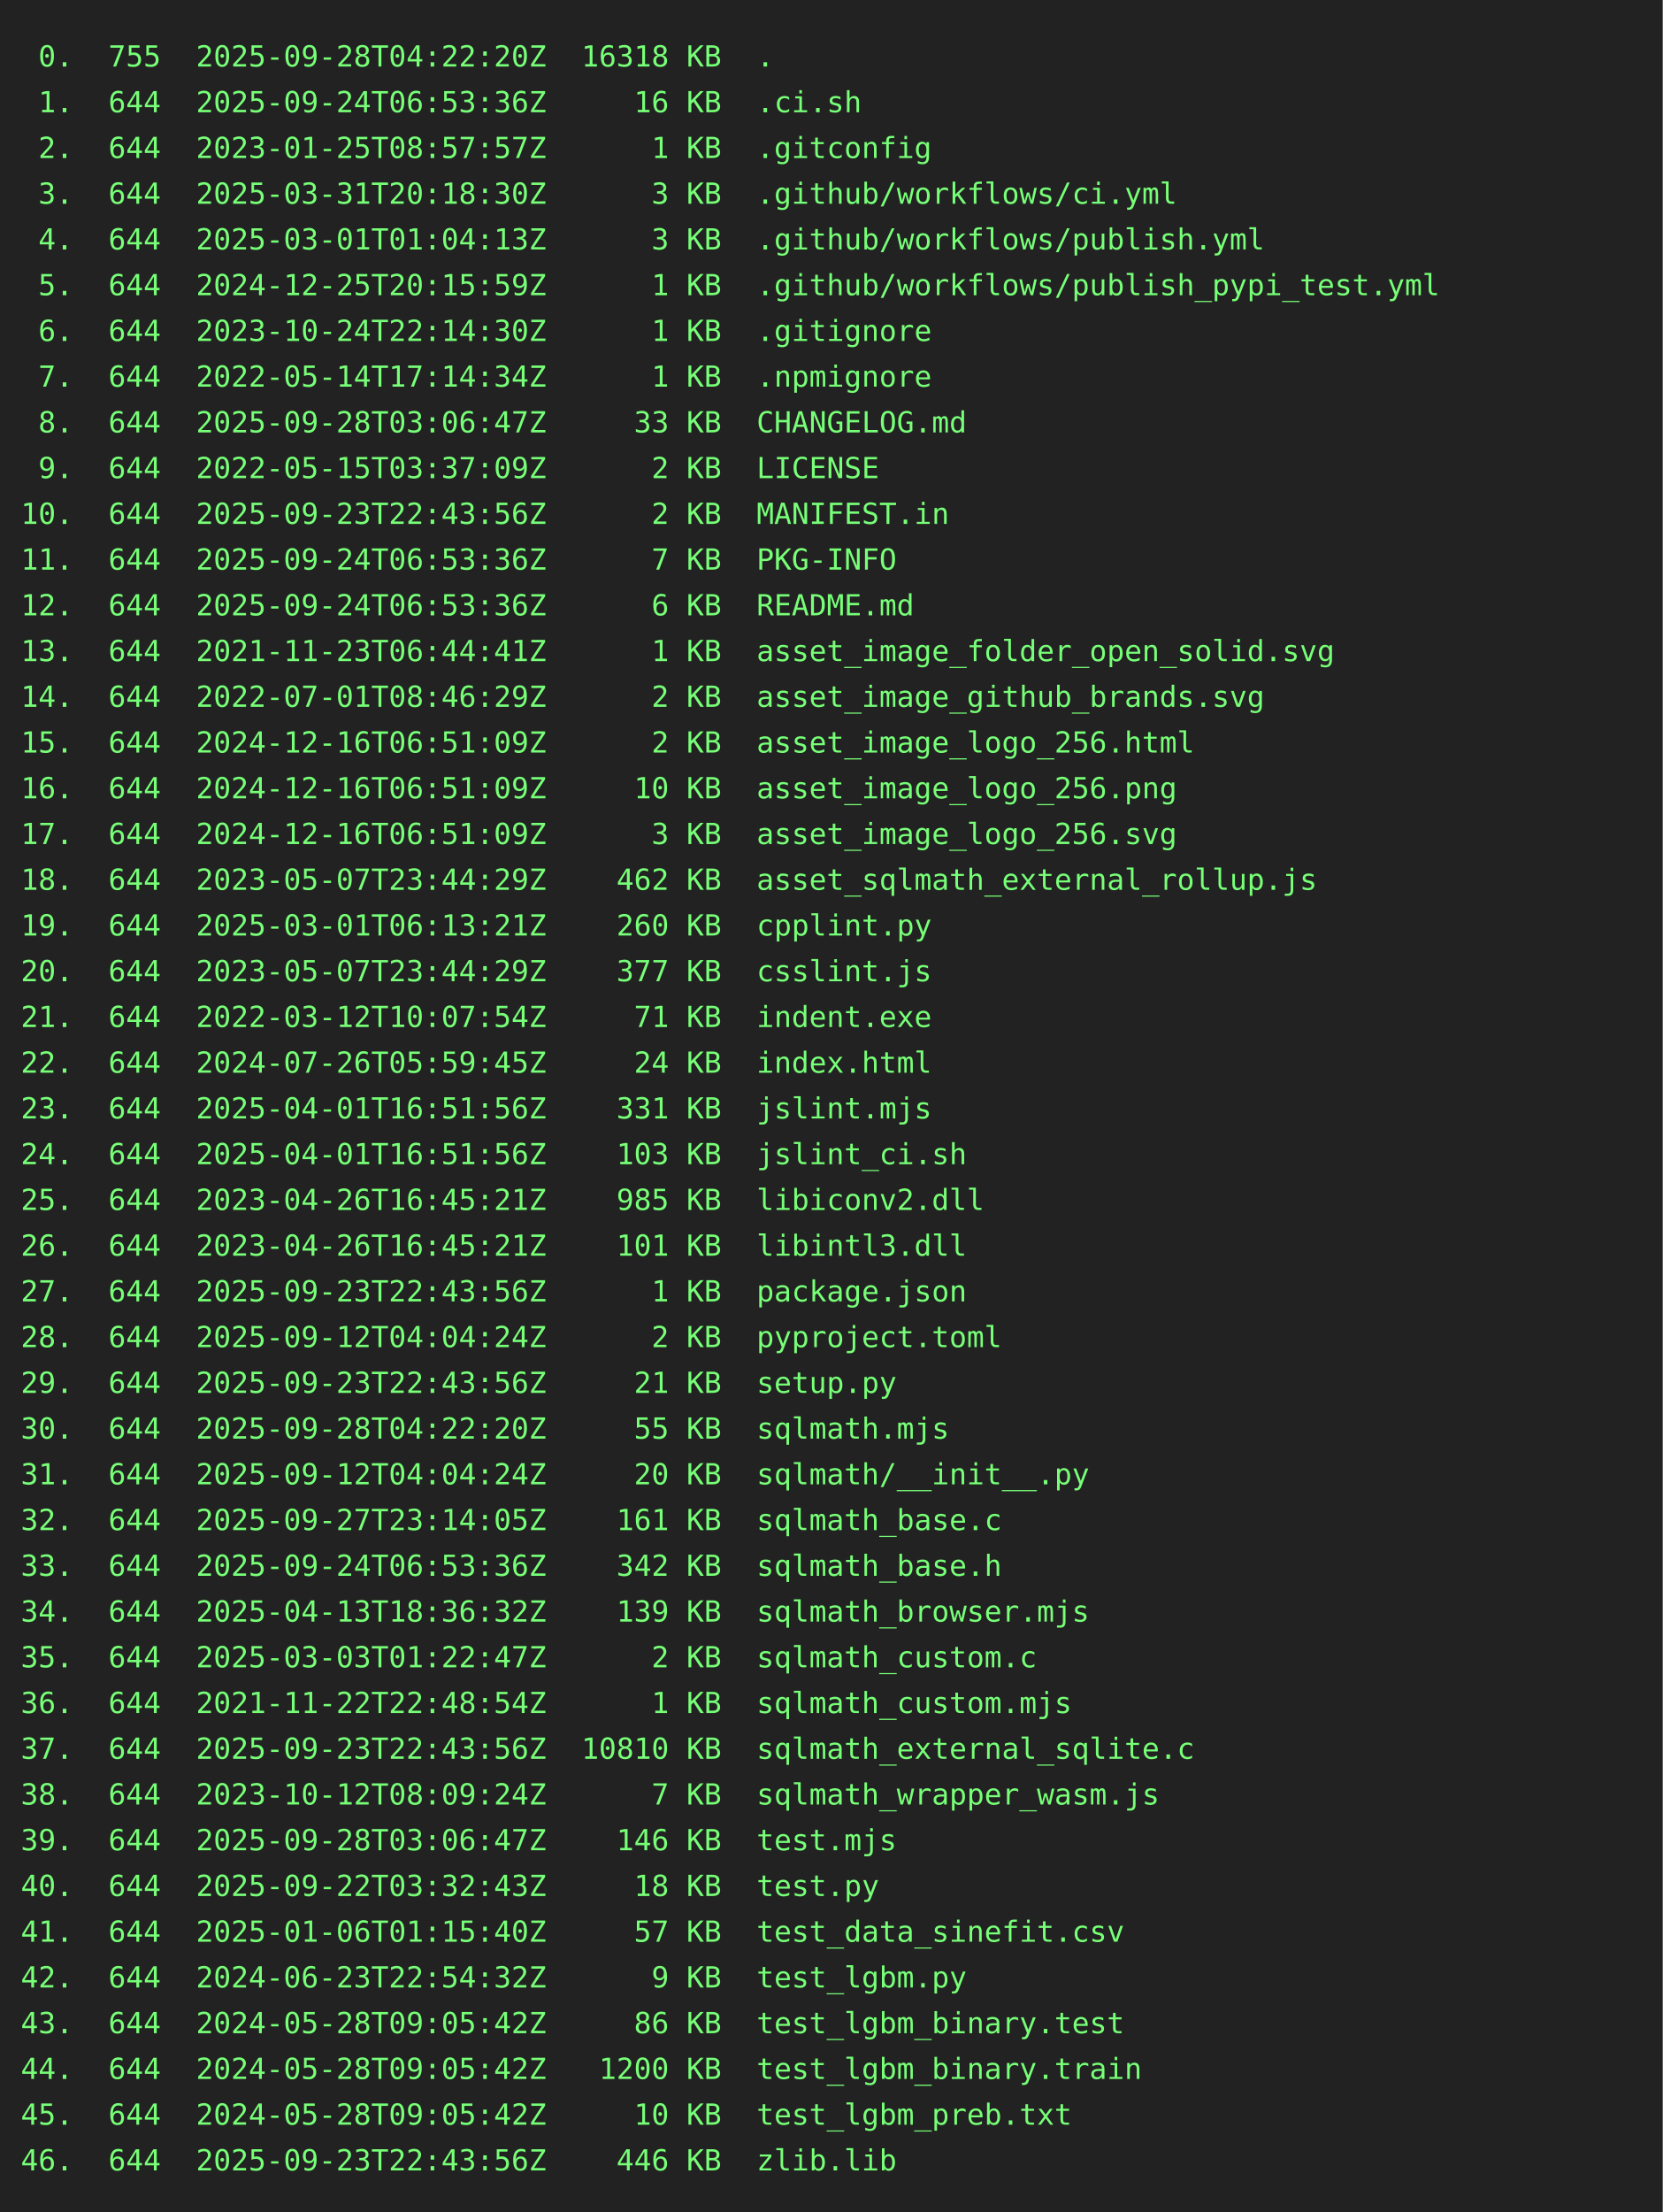
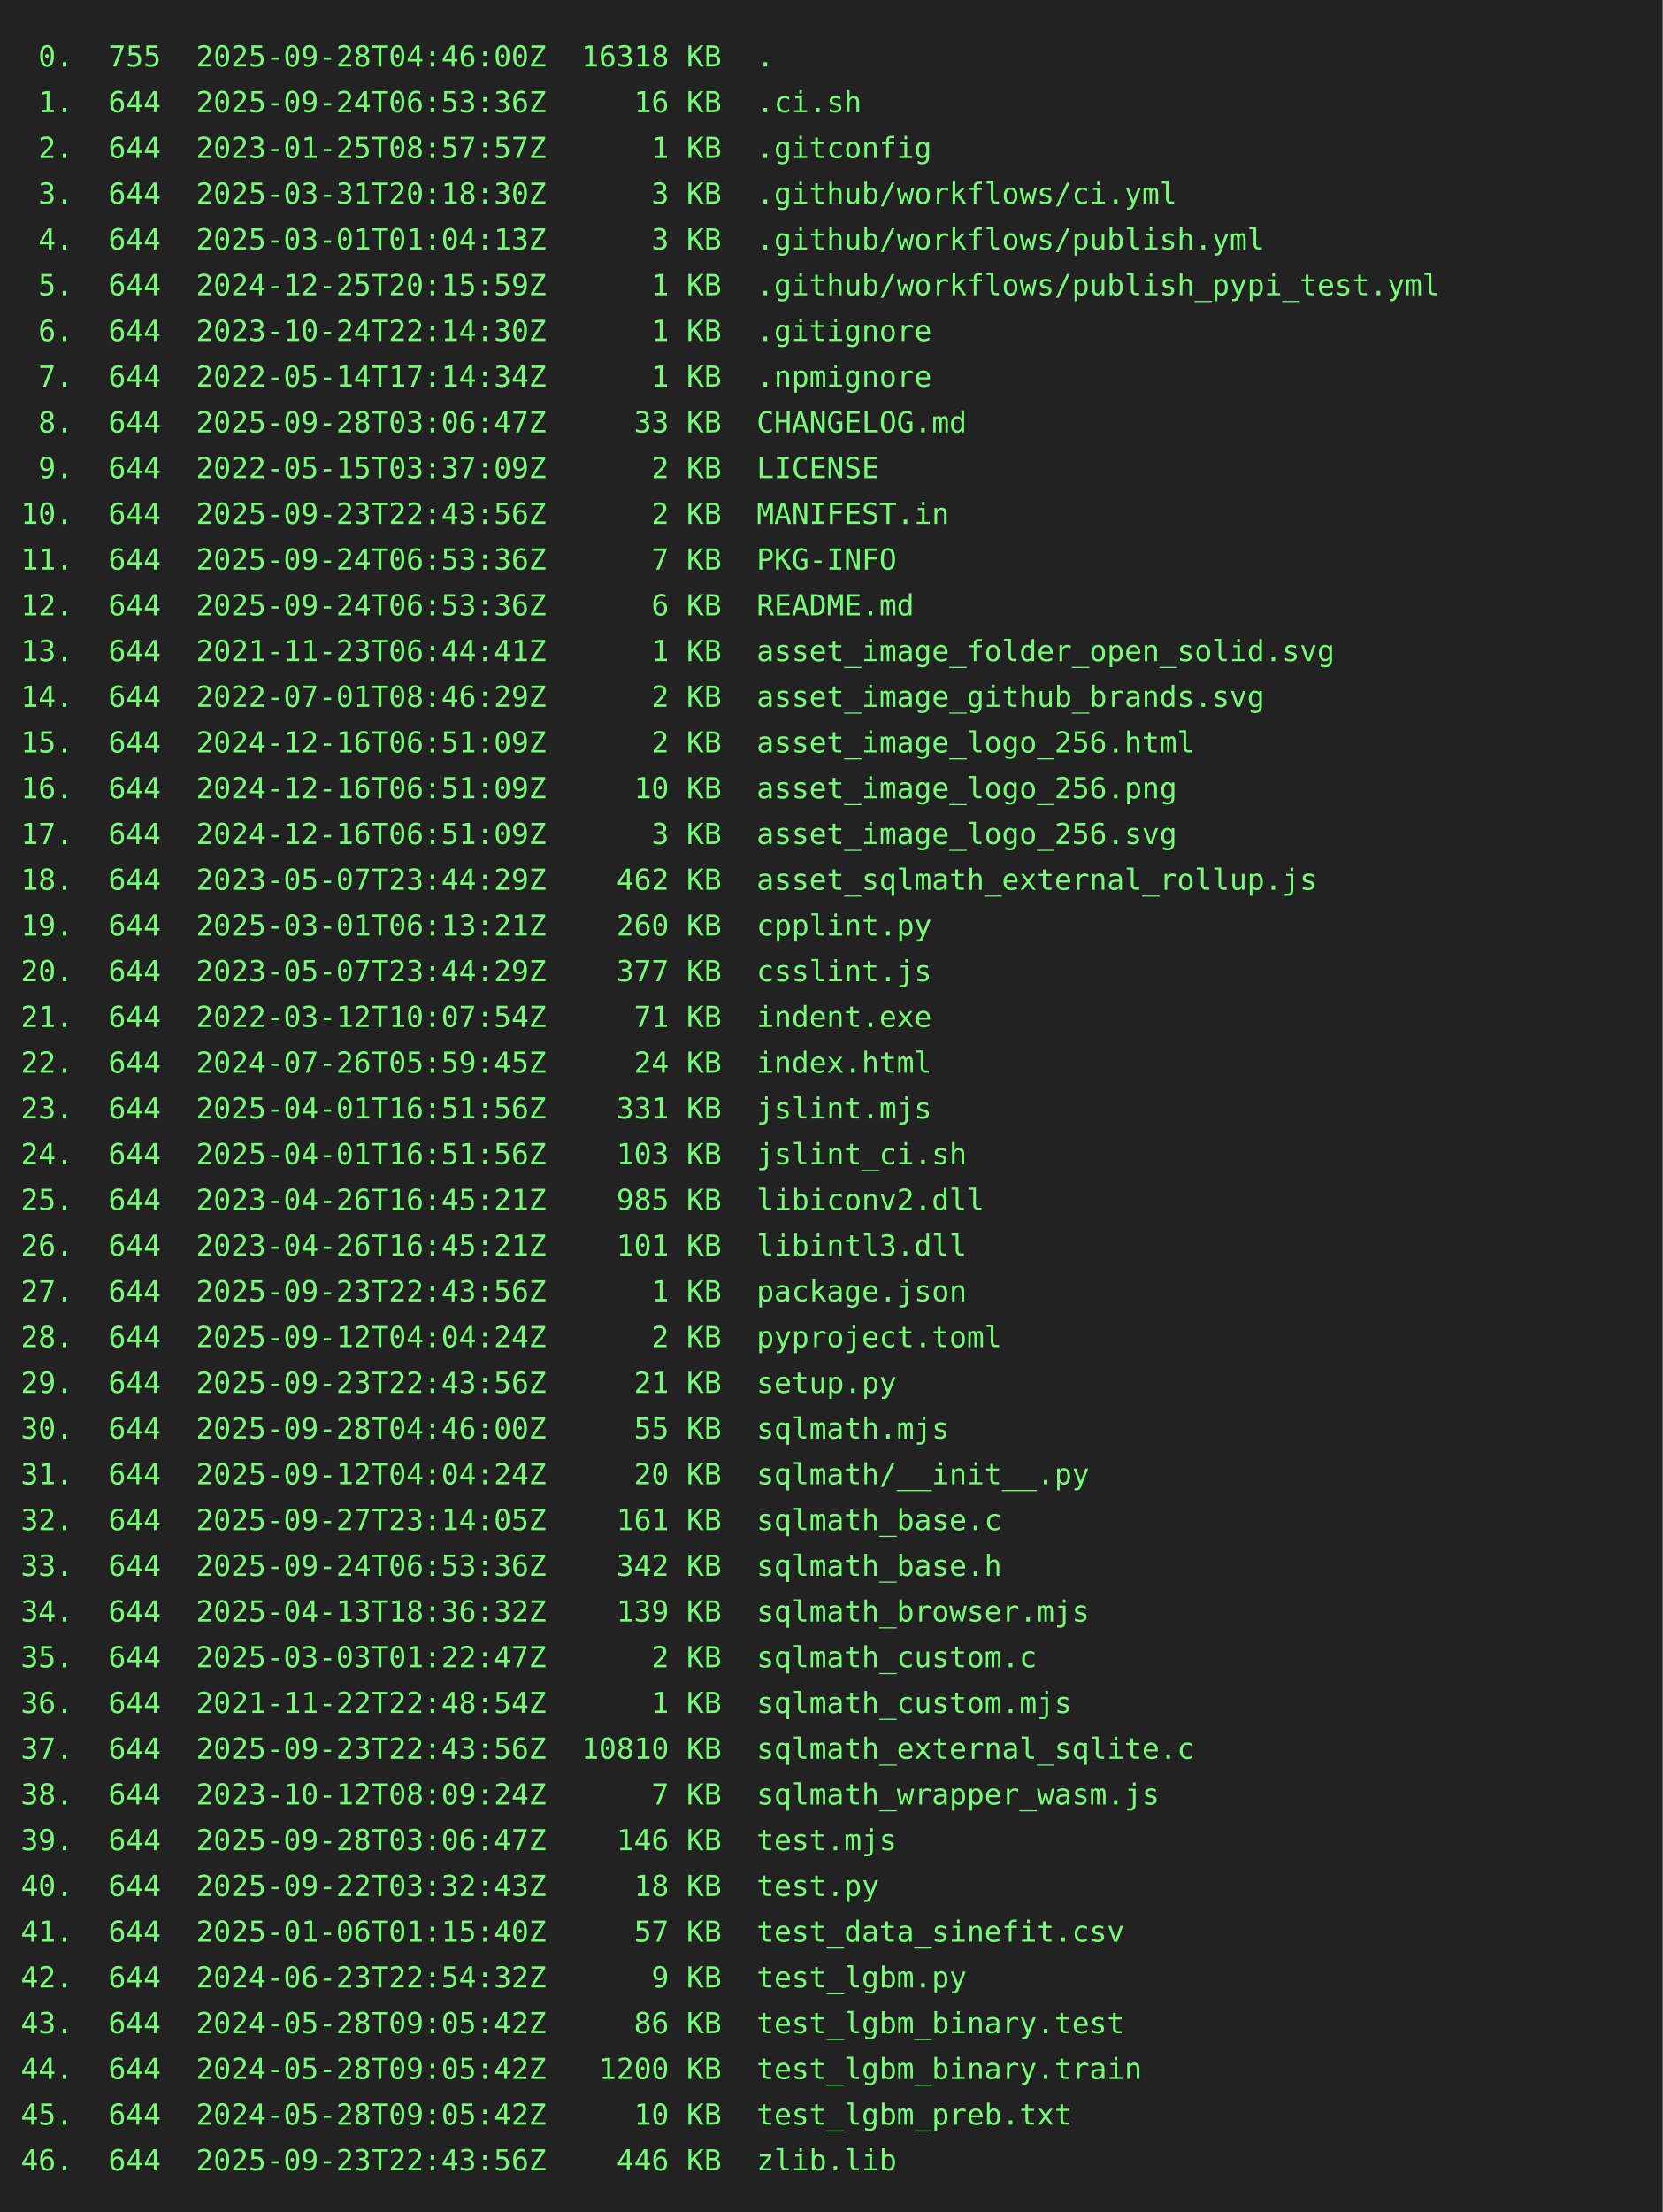
<svg xmlns="http://www.w3.org/2000/svg" height="1064" width="800">
  <rect height="1064" fill="#222" width="800" />
  <text fill="#7f7" font-family="consolas, menlo, monospace" font-size="14" xml:space="preserve">
-     <tspan lengthAdjust="spacingAndGlyphs" textLength="768" x="10" y="32"> 0.  755  2025-09-28T04:22:20Z  16318 KB  .                                                      </tspan>
+     <tspan lengthAdjust="spacingAndGlyphs" textLength="768" x="10" y="32"> 0.  755  2025-09-28T04:46:00Z  16318 KB  .                                                      </tspan>
    <tspan lengthAdjust="spacingAndGlyphs" textLength="768" x="10" y="54"> 1.  644  2025-09-24T06:53:36Z     16 KB  .ci.sh                                                 </tspan>
    <tspan lengthAdjust="spacingAndGlyphs" textLength="768" x="10" y="76"> 2.  644  2023-01-25T08:57:57Z      1 KB  .gitconfig                                             </tspan>
    <tspan lengthAdjust="spacingAndGlyphs" textLength="768" x="10" y="98"> 3.  644  2025-03-31T20:18:30Z      3 KB  .github/workflows/ci.yml                               </tspan>
    <tspan lengthAdjust="spacingAndGlyphs" textLength="768" x="10" y="120"> 4.  644  2025-03-01T01:04:13Z      3 KB  .github/workflows/publish.yml                          </tspan>
    <tspan lengthAdjust="spacingAndGlyphs" textLength="768" x="10" y="142"> 5.  644  2024-12-25T20:15:59Z      1 KB  .github/workflows/publish_pypi_test.yml                </tspan>
    <tspan lengthAdjust="spacingAndGlyphs" textLength="768" x="10" y="164"> 6.  644  2023-10-24T22:14:30Z      1 KB  .gitignore                                             </tspan>
    <tspan lengthAdjust="spacingAndGlyphs" textLength="768" x="10" y="186"> 7.  644  2022-05-14T17:14:34Z      1 KB  .npmignore                                             </tspan>
    <tspan lengthAdjust="spacingAndGlyphs" textLength="768" x="10" y="208"> 8.  644  2025-09-28T03:06:47Z     33 KB  CHANGELOG.md                                           </tspan>
    <tspan lengthAdjust="spacingAndGlyphs" textLength="768" x="10" y="230"> 9.  644  2022-05-15T03:37:09Z      2 KB  LICENSE                                                </tspan>
    <tspan lengthAdjust="spacingAndGlyphs" textLength="768" x="10" y="252">10.  644  2025-09-23T22:43:56Z      2 KB  MANIFEST.in                                            </tspan>
    <tspan lengthAdjust="spacingAndGlyphs" textLength="768" x="10" y="274">11.  644  2025-09-24T06:53:36Z      7 KB  PKG-INFO                                               </tspan>
    <tspan lengthAdjust="spacingAndGlyphs" textLength="768" x="10" y="296">12.  644  2025-09-24T06:53:36Z      6 KB  README.md                                              </tspan>
    <tspan lengthAdjust="spacingAndGlyphs" textLength="768" x="10" y="318">13.  644  2021-11-23T06:44:41Z      1 KB  asset_image_folder_open_solid.svg                      </tspan>
    <tspan lengthAdjust="spacingAndGlyphs" textLength="768" x="10" y="340">14.  644  2022-07-01T08:46:29Z      2 KB  asset_image_github_brands.svg                          </tspan>
    <tspan lengthAdjust="spacingAndGlyphs" textLength="768" x="10" y="362">15.  644  2024-12-16T06:51:09Z      2 KB  asset_image_logo_256.html                              </tspan>
    <tspan lengthAdjust="spacingAndGlyphs" textLength="768" x="10" y="384">16.  644  2024-12-16T06:51:09Z     10 KB  asset_image_logo_256.png                               </tspan>
    <tspan lengthAdjust="spacingAndGlyphs" textLength="768" x="10" y="406">17.  644  2024-12-16T06:51:09Z      3 KB  asset_image_logo_256.svg                               </tspan>
    <tspan lengthAdjust="spacingAndGlyphs" textLength="768" x="10" y="428">18.  644  2023-05-07T23:44:29Z    462 KB  asset_sqlmath_external_rollup.js                       </tspan>
    <tspan lengthAdjust="spacingAndGlyphs" textLength="768" x="10" y="450">19.  644  2025-03-01T06:13:21Z    260 KB  cpplint.py                                             </tspan>
    <tspan lengthAdjust="spacingAndGlyphs" textLength="768" x="10" y="472">20.  644  2023-05-07T23:44:29Z    377 KB  csslint.js                                             </tspan>
    <tspan lengthAdjust="spacingAndGlyphs" textLength="768" x="10" y="494">21.  644  2022-03-12T10:07:54Z     71 KB  indent.exe                                             </tspan>
    <tspan lengthAdjust="spacingAndGlyphs" textLength="768" x="10" y="516">22.  644  2024-07-26T05:59:45Z     24 KB  index.html                                             </tspan>
    <tspan lengthAdjust="spacingAndGlyphs" textLength="768" x="10" y="538">23.  644  2025-04-01T16:51:56Z    331 KB  jslint.mjs                                             </tspan>
    <tspan lengthAdjust="spacingAndGlyphs" textLength="768" x="10" y="560">24.  644  2025-04-01T16:51:56Z    103 KB  jslint_ci.sh                                           </tspan>
    <tspan lengthAdjust="spacingAndGlyphs" textLength="768" x="10" y="582">25.  644  2023-04-26T16:45:21Z    985 KB  libiconv2.dll                                          </tspan>
    <tspan lengthAdjust="spacingAndGlyphs" textLength="768" x="10" y="604">26.  644  2023-04-26T16:45:21Z    101 KB  libintl3.dll                                           </tspan>
    <tspan lengthAdjust="spacingAndGlyphs" textLength="768" x="10" y="626">27.  644  2025-09-23T22:43:56Z      1 KB  package.json                                           </tspan>
    <tspan lengthAdjust="spacingAndGlyphs" textLength="768" x="10" y="648">28.  644  2025-09-12T04:04:24Z      2 KB  pyproject.toml                                         </tspan>
    <tspan lengthAdjust="spacingAndGlyphs" textLength="768" x="10" y="670">29.  644  2025-09-23T22:43:56Z     21 KB  setup.py                                               </tspan>
-     <tspan lengthAdjust="spacingAndGlyphs" textLength="768" x="10" y="692">30.  644  2025-09-28T04:22:20Z     55 KB  sqlmath.mjs                                            </tspan>
+     <tspan lengthAdjust="spacingAndGlyphs" textLength="768" x="10" y="692">30.  644  2025-09-28T04:46:00Z     55 KB  sqlmath.mjs                                            </tspan>
    <tspan lengthAdjust="spacingAndGlyphs" textLength="768" x="10" y="714">31.  644  2025-09-12T04:04:24Z     20 KB  sqlmath/__init__.py                                    </tspan>
    <tspan lengthAdjust="spacingAndGlyphs" textLength="768" x="10" y="736">32.  644  2025-09-27T23:14:05Z    161 KB  sqlmath_base.c                                         </tspan>
    <tspan lengthAdjust="spacingAndGlyphs" textLength="768" x="10" y="758">33.  644  2025-09-24T06:53:36Z    342 KB  sqlmath_base.h                                         </tspan>
    <tspan lengthAdjust="spacingAndGlyphs" textLength="768" x="10" y="780">34.  644  2025-04-13T18:36:32Z    139 KB  sqlmath_browser.mjs                                    </tspan>
    <tspan lengthAdjust="spacingAndGlyphs" textLength="768" x="10" y="802">35.  644  2025-03-03T01:22:47Z      2 KB  sqlmath_custom.c                                       </tspan>
    <tspan lengthAdjust="spacingAndGlyphs" textLength="768" x="10" y="824">36.  644  2021-11-22T22:48:54Z      1 KB  sqlmath_custom.mjs                                     </tspan>
    <tspan lengthAdjust="spacingAndGlyphs" textLength="768" x="10" y="846">37.  644  2025-09-23T22:43:56Z  10810 KB  sqlmath_external_sqlite.c                              </tspan>
    <tspan lengthAdjust="spacingAndGlyphs" textLength="768" x="10" y="868">38.  644  2023-10-12T08:09:24Z      7 KB  sqlmath_wrapper_wasm.js                                </tspan>
    <tspan lengthAdjust="spacingAndGlyphs" textLength="768" x="10" y="890">39.  644  2025-09-28T03:06:47Z    146 KB  test.mjs                                               </tspan>
    <tspan lengthAdjust="spacingAndGlyphs" textLength="768" x="10" y="912">40.  644  2025-09-22T03:32:43Z     18 KB  test.py                                                </tspan>
    <tspan lengthAdjust="spacingAndGlyphs" textLength="768" x="10" y="934">41.  644  2025-01-06T01:15:40Z     57 KB  test_data_sinefit.csv                                  </tspan>
    <tspan lengthAdjust="spacingAndGlyphs" textLength="768" x="10" y="956">42.  644  2024-06-23T22:54:32Z      9 KB  test_lgbm.py                                           </tspan>
    <tspan lengthAdjust="spacingAndGlyphs" textLength="768" x="10" y="978">43.  644  2024-05-28T09:05:42Z     86 KB  test_lgbm_binary.test                                  </tspan>
    <tspan lengthAdjust="spacingAndGlyphs" textLength="768" x="10" y="1000">44.  644  2024-05-28T09:05:42Z   1200 KB  test_lgbm_binary.train                                 </tspan>
    <tspan lengthAdjust="spacingAndGlyphs" textLength="768" x="10" y="1022">45.  644  2024-05-28T09:05:42Z     10 KB  test_lgbm_preb.txt                                     </tspan>
    <tspan lengthAdjust="spacingAndGlyphs" textLength="768" x="10" y="1044">46.  644  2025-09-23T22:43:56Z    446 KB  zlib.lib                                               </tspan>
  </text>
</svg>
